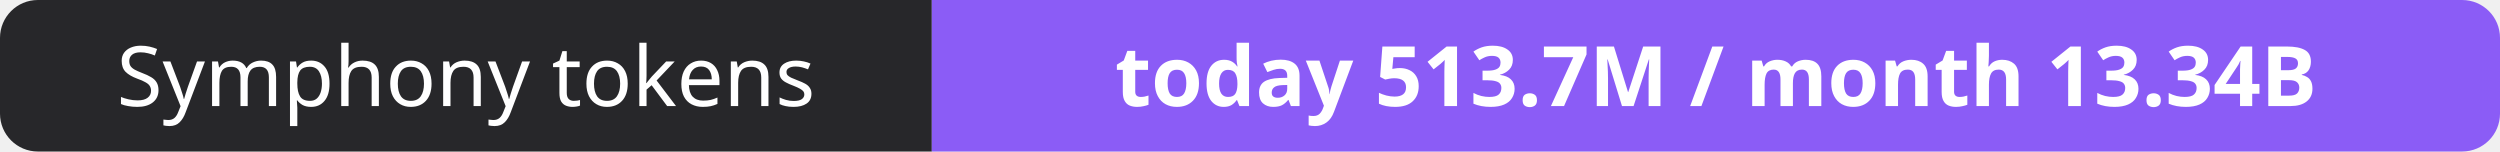
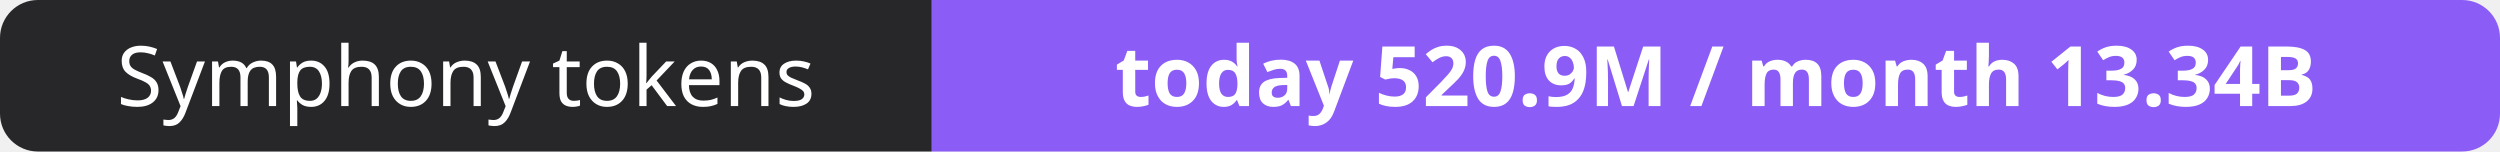
- <svg xmlns="http://www.w3.org/2000/svg" width="330" height="20" role="img" aria-label="Symphony tokens: today 513.7M / month 13.34B">
+ <svg xmlns="http://www.w3.org/2000/svg" width="330" height="20" role="img" aria-label="Symphony tokens: today 520.9M / month 13.34B">
  <clipPath id="r">
    <rect width="330" height="20" rx="5" fill="#fff" />
  </clipPath>
  <g clip-path="url(#r)">
    <rect width="123" height="20" fill="#27272a" />
    <rect x="123" width="207" height="20" fill="#8b5cf6" />
  </g>
  <g fill="#fff" text-anchor="middle" font-family="Verdana,Geneva,sans-serif" font-size="11">
    <text x="61.5" y="14">Symphony tokens</text>
-     <text x="226.5" y="14" font-weight="700">today 513.7M / month 13.34B</text>
+     <text x="226.5" y="14" font-weight="700">today 520.9M / month 13.34B</text>
  </g>
</svg>
